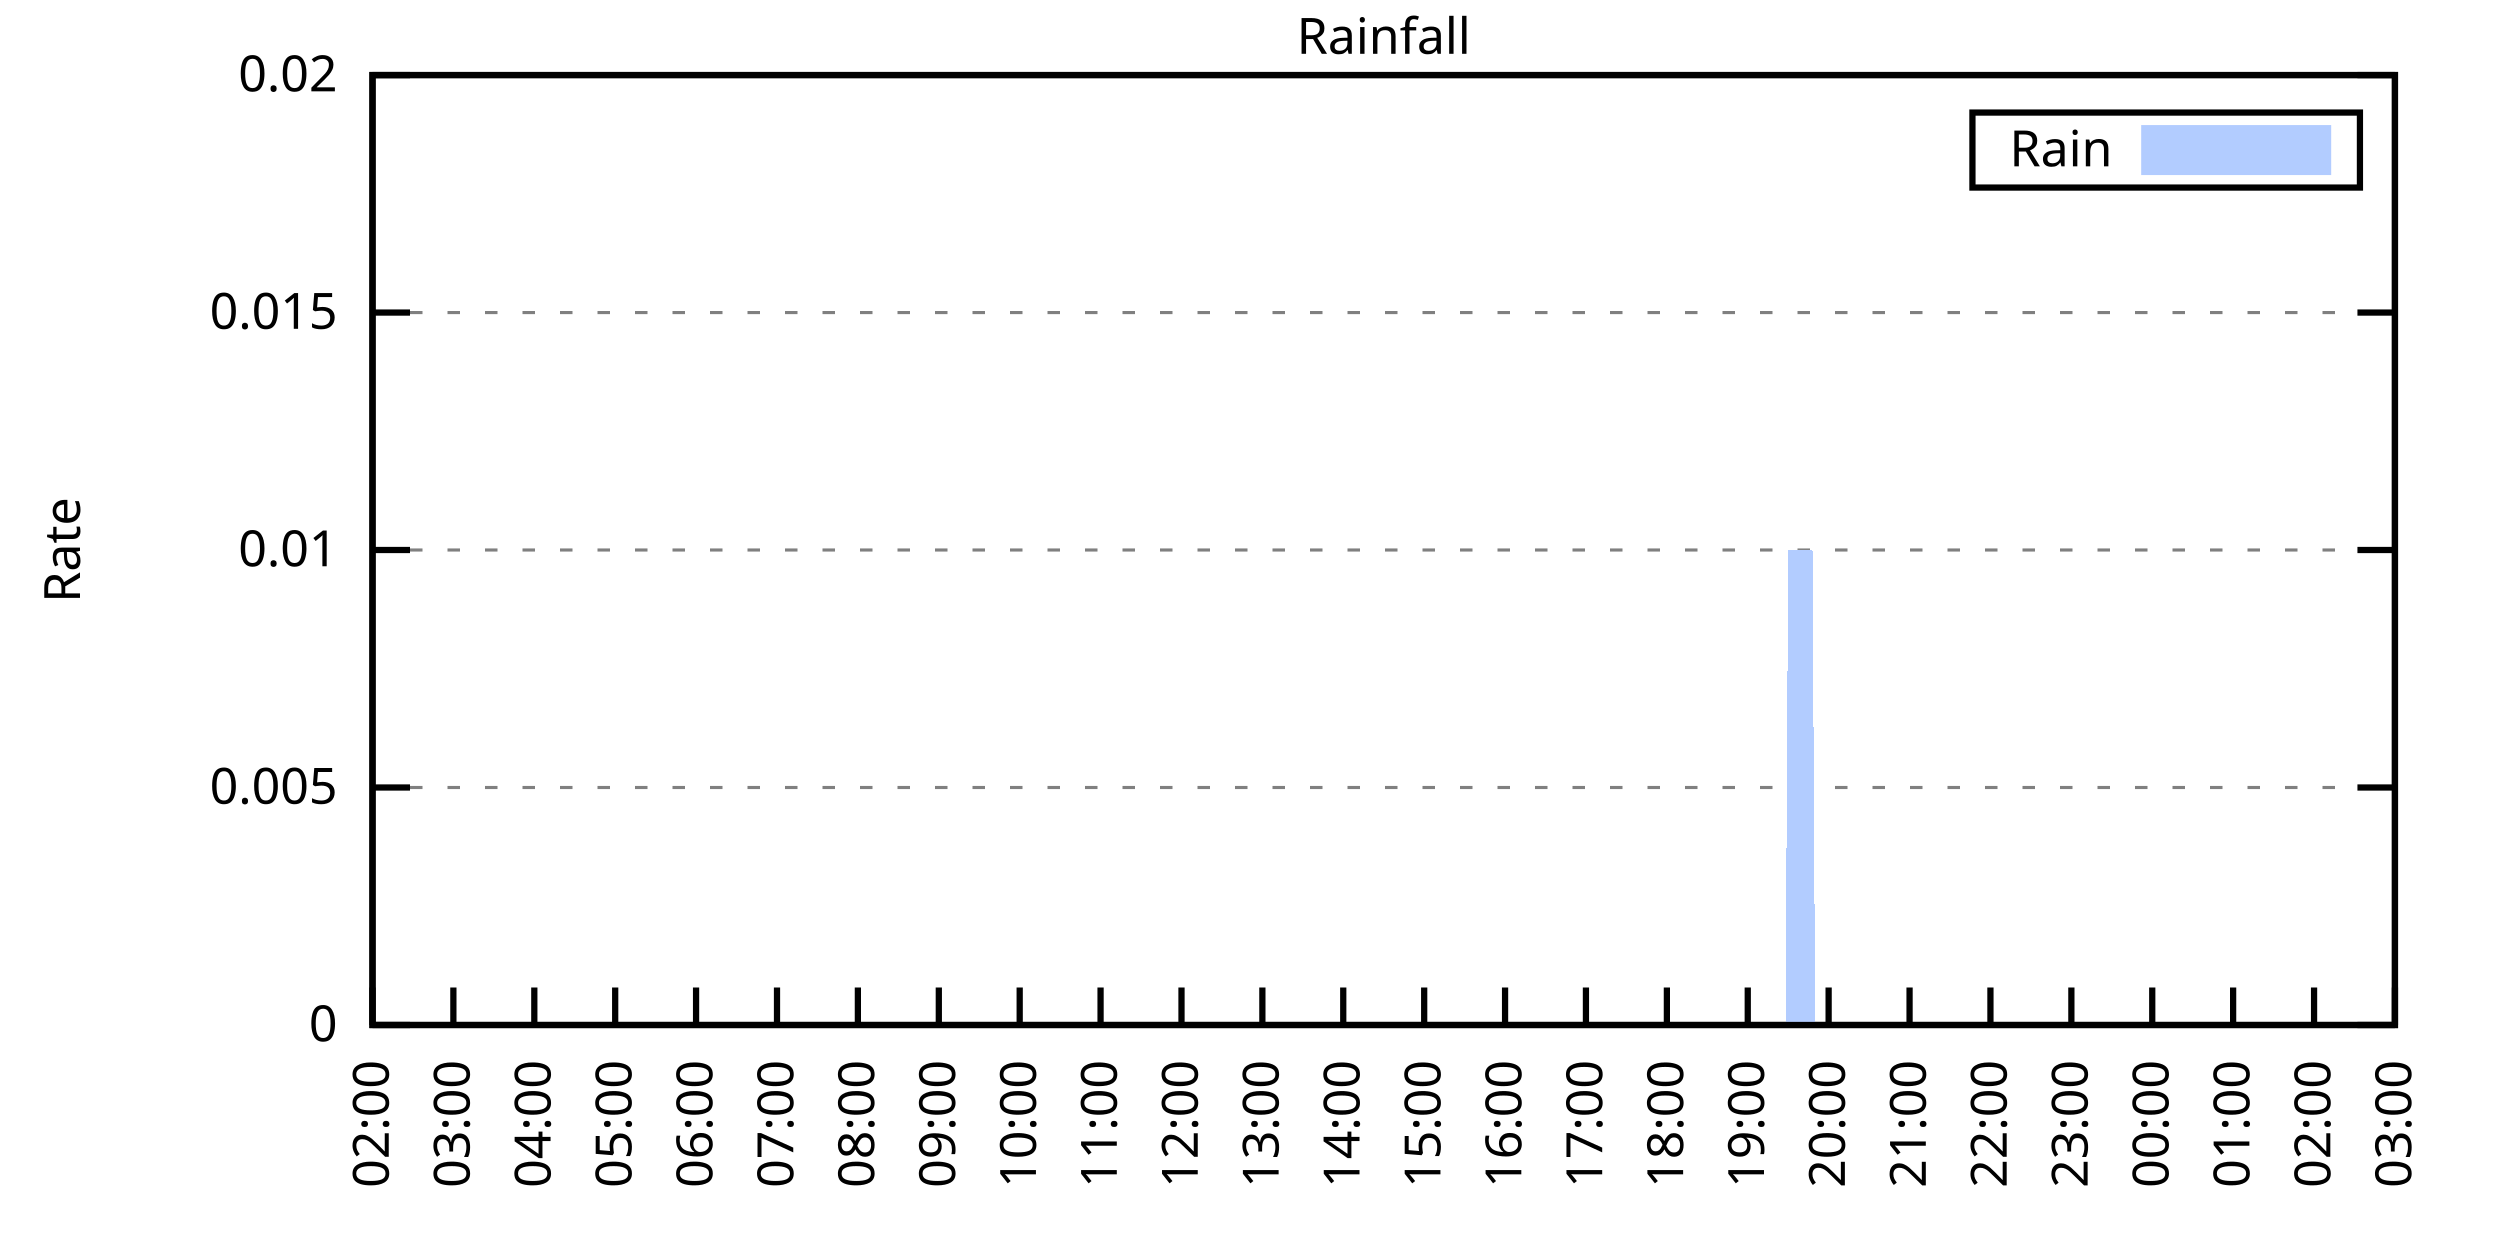
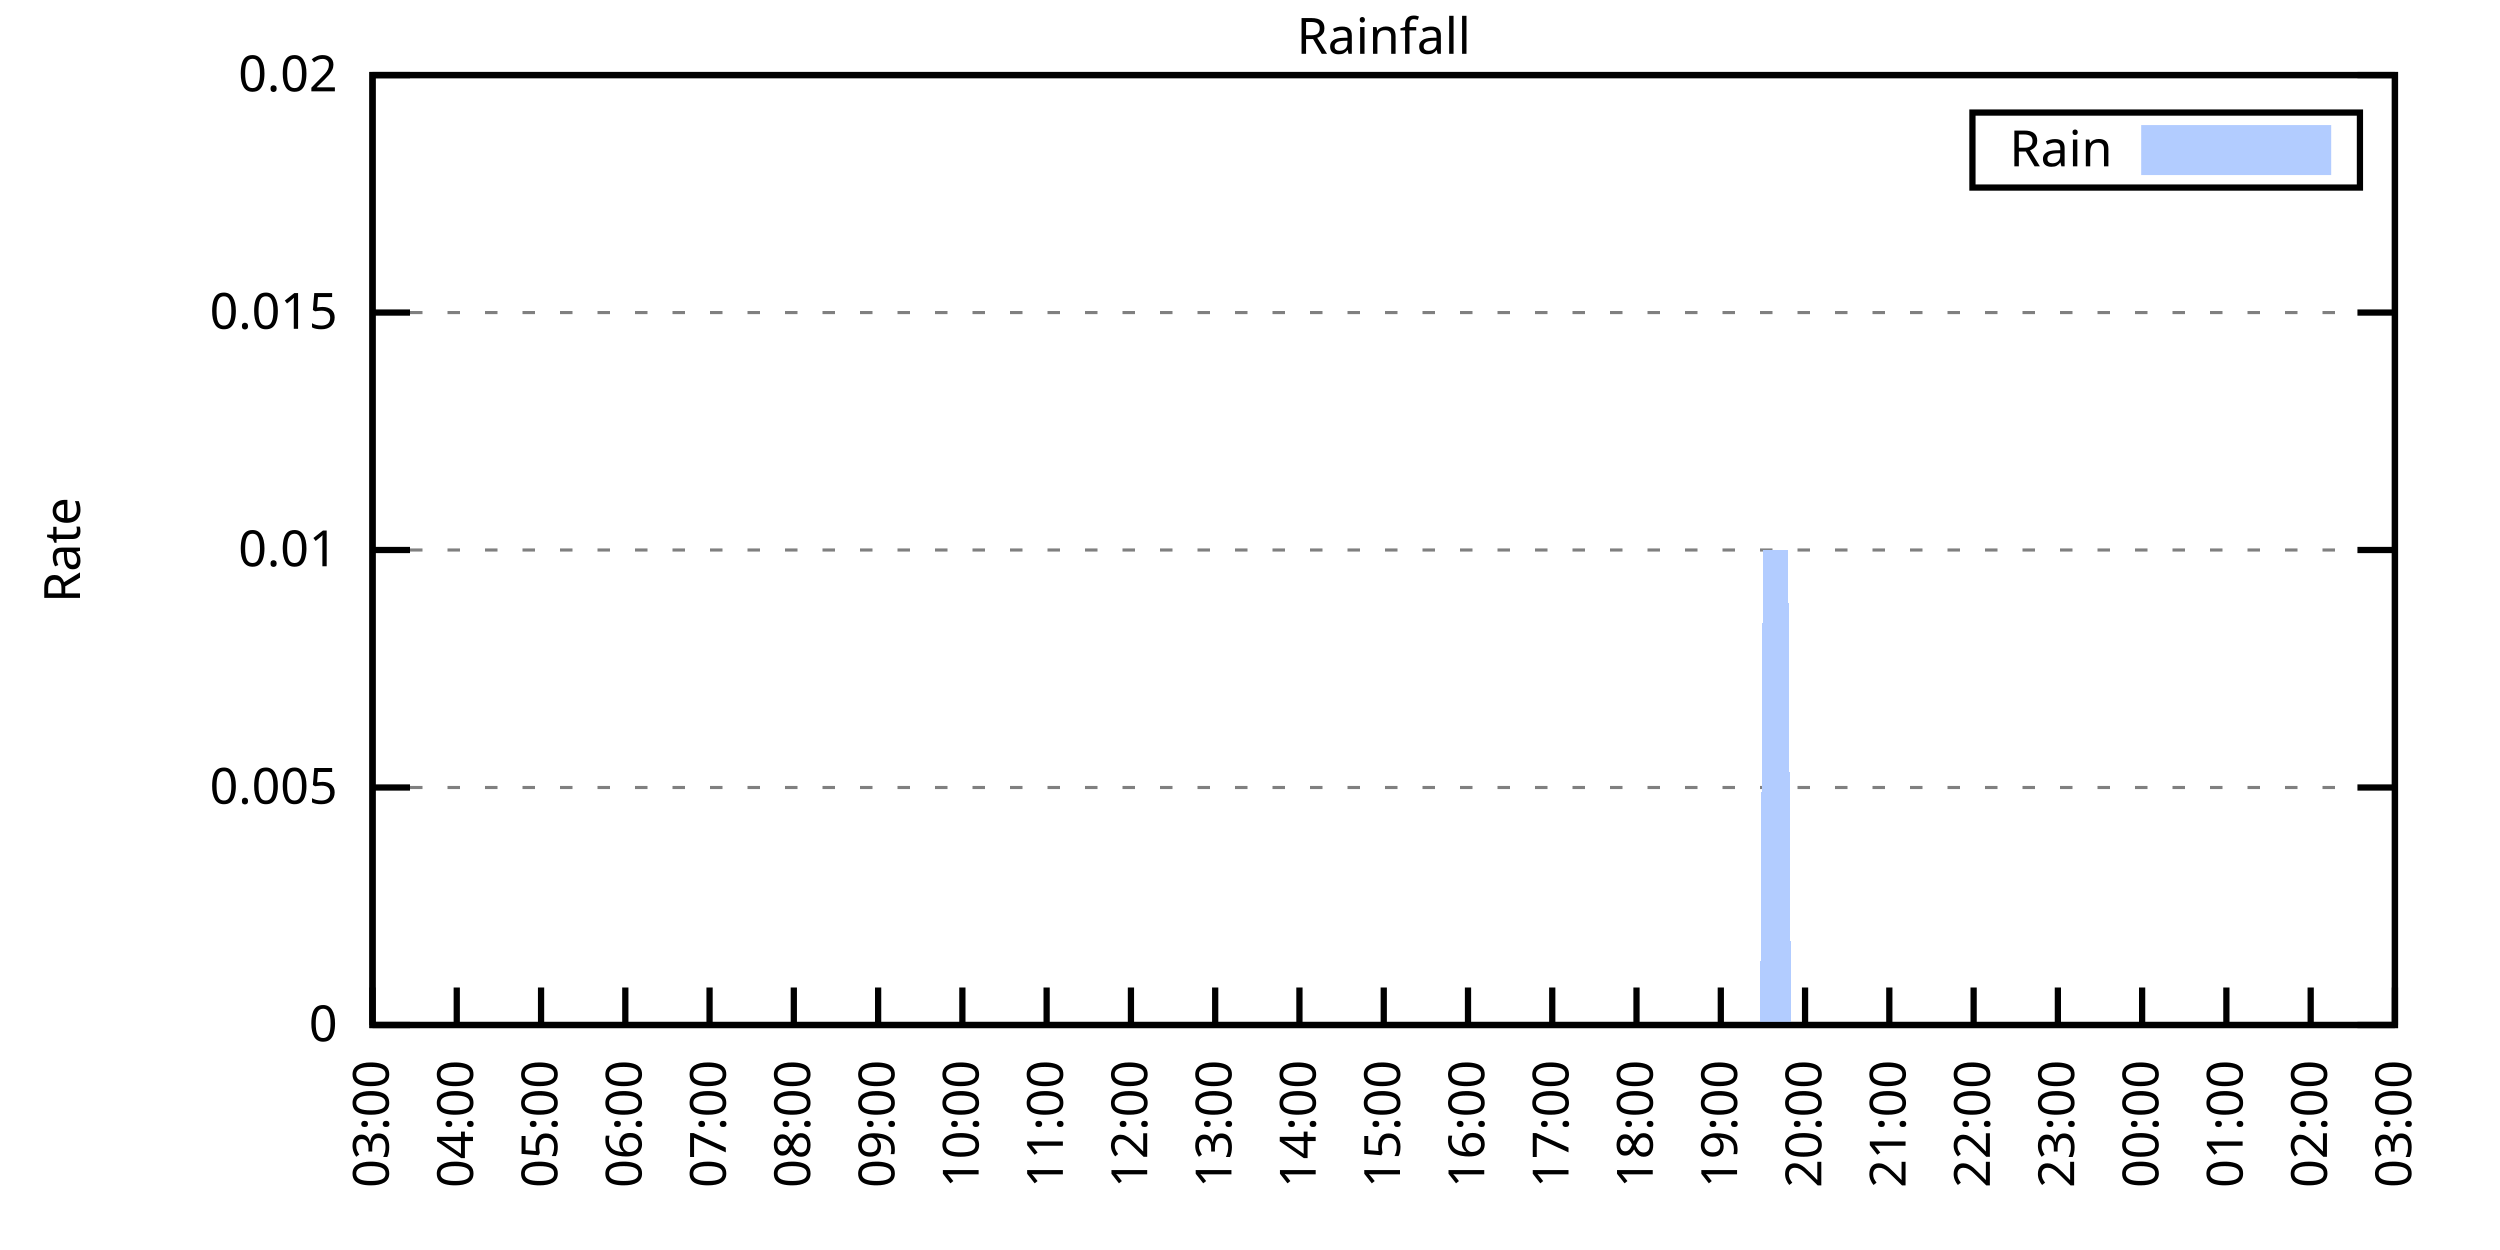
<svg xmlns="http://www.w3.org/2000/svg" xmlns:xlink="http://www.w3.org/1999/xlink" width="400" height="200" viewBox="0 0 400 200">
  <g id="gnuplot_canvas">
    <rect x="0" y="0" width="400" height="200" fill="none" />
    <defs>
      <circle id="gpDot" r="0.5" stroke-width="0.5" stroke="currentColor" />
      <path id="gpPt0" stroke-width="0.333" stroke="currentColor" d="M-1,0 h2 M0,-1 v2" />
      <path id="gpPt1" stroke-width="0.333" stroke="currentColor" d="M-1,-1 L1,1 M1,-1 L-1,1" />
      <path id="gpPt2" stroke-width="0.333" stroke="currentColor" d="M-1,0 L1,0 M0,-1 L0,1 M-1,-1 L1,1 M-1,1 L1,-1" />
      <rect id="gpPt3" stroke-width="0.333" stroke="currentColor" x="-1" y="-1" width="2" height="2" />
      <rect id="gpPt4" stroke-width="0.333" stroke="currentColor" fill="currentColor" x="-1" y="-1" width="2" height="2" />
      <circle id="gpPt5" stroke-width="0.333" stroke="currentColor" cx="0" cy="0" r="1" />
      <use xlink:href="#gpPt5" id="gpPt6" fill="currentColor" stroke="none" />
      <path id="gpPt7" stroke-width="0.333" stroke="currentColor" d="M0,-1.33 L-1.33,0.67 L1.33,0.67 z" />
      <use xlink:href="#gpPt7" id="gpPt8" fill="currentColor" stroke="none" />
      <use xlink:href="#gpPt7" id="gpPt9" stroke="currentColor" transform="rotate(180)" />
      <use xlink:href="#gpPt9" id="gpPt10" fill="currentColor" stroke="none" />
      <use xlink:href="#gpPt3" id="gpPt11" stroke="currentColor" transform="rotate(45)" />
      <use xlink:href="#gpPt11" id="gpPt12" fill="currentColor" stroke="none" />
      <path id="gpPt13" stroke-width="0.333" stroke="currentColor" d="M0,1.330 L1.265,0.411 L0.782,-1.067 L-0.782,-1.076 L-1.265,0.411 z" />
      <use xlink:href="#gpPt13" id="gpPt14" fill="currentColor" stroke="none" />
      <filter id="textbox" filterUnits="objectBoundingBox" x="0" y="0" height="1" width="1">
        <feFlood flood-color="white" flood-opacity="1" result="bgnd" />
        <feComposite in="SourceGraphic" in2="bgnd" operator="atop" />
      </filter>
      <filter id="greybox" filterUnits="objectBoundingBox" x="0" y="0" height="1" width="1">
        <feFlood flood-color="lightgrey" flood-opacity="1" result="grey" />
        <feComposite in="SourceGraphic" in2="grey" operator="atop" />
      </filter>
    </defs>
    <g fill="none" color="white" stroke="currentColor" stroke-width="1.00" stroke-linecap="butt" stroke-linejoin="miter">
</g>
    <g fill="none" color="black" stroke="currentColor" stroke-width="1.00" stroke-linecap="butt" stroke-linejoin="miter">
      <g stroke="none" shape-rendering="crispEdges">
        <polygon fill="rgb(255, 255, 255)" points="59.60,164.00 383.18,164.00 383.18,12.02 59.60,12.02 " />
      </g>
    </g>
    <g fill="none" color="black" stroke="currentColor" stroke-width="1.00" stroke-linecap="butt" stroke-linejoin="miter">
</g>
    <g fill="none" color="black" stroke="black" stroke-width="0.50" stroke-linecap="butt" stroke-linejoin="miter">
</g>
    <g fill="none" color="gray" stroke="currentColor" stroke-width="0.50" stroke-linecap="butt" stroke-linejoin="miter">
      <path stroke="gray" stroke-dasharray="2,4" class="gridline" d="M59.60,164.00 L383.19,164.00  " />
    </g>
    <g fill="none" color="gray" stroke="gray" stroke-width="1.00" stroke-linecap="butt" stroke-linejoin="miter">
</g>
    <g fill="none" color="black" stroke="currentColor" stroke-width="1.00" stroke-linecap="butt" stroke-linejoin="miter">
      <path stroke="black" d="M59.60,164.00 L65.60,164.00 M383.19,164.00 L377.19,164.00  " />
      <g transform="translate(54.00,166.60)" stroke="none" fill="black" font-family="Sans" font-size="8.00" text-anchor="end">
        <text>
          <tspan font-family="Sans"> 0</tspan>
        </text>
      </g>
    </g>
    <g fill="none" color="black" stroke="currentColor" stroke-width="1.00" stroke-linecap="butt" stroke-linejoin="miter">
</g>
    <g fill="none" color="black" stroke="black" stroke-width="0.50" stroke-linecap="butt" stroke-linejoin="miter">
</g>
    <g fill="none" color="gray" stroke="currentColor" stroke-width="0.50" stroke-linecap="butt" stroke-linejoin="miter">
      <path stroke="gray" stroke-dasharray="2,4" class="gridline" d="M59.60,126.00 L383.19,126.00  " />
    </g>
    <g fill="none" color="gray" stroke="gray" stroke-width="1.00" stroke-linecap="butt" stroke-linejoin="miter">
</g>
    <g fill="none" color="black" stroke="currentColor" stroke-width="1.00" stroke-linecap="butt" stroke-linejoin="miter">
      <path stroke="black" d="M59.60,126.00 L65.60,126.00 M383.19,126.00 L377.19,126.00  " />
      <g transform="translate(54.00,128.60)" stroke="none" fill="black" font-family="Sans" font-size="8.00" text-anchor="end">
        <text>
          <tspan font-family="Sans"> 0.005</tspan>
        </text>
      </g>
    </g>
    <g fill="none" color="black" stroke="currentColor" stroke-width="1.00" stroke-linecap="butt" stroke-linejoin="miter">
</g>
    <g fill="none" color="black" stroke="black" stroke-width="0.50" stroke-linecap="butt" stroke-linejoin="miter">
</g>
    <g fill="none" color="gray" stroke="currentColor" stroke-width="0.50" stroke-linecap="butt" stroke-linejoin="miter">
      <path stroke="gray" stroke-dasharray="2,4" class="gridline" d="M59.60,88.00 L383.19,88.00  " />
    </g>
    <g fill="none" color="gray" stroke="gray" stroke-width="1.00" stroke-linecap="butt" stroke-linejoin="miter">
</g>
    <g fill="none" color="black" stroke="currentColor" stroke-width="1.00" stroke-linecap="butt" stroke-linejoin="miter">
      <path stroke="black" d="M59.60,88.00 L65.60,88.00 M383.19,88.00 L377.19,88.00  " />
      <g transform="translate(54.00,90.60)" stroke="none" fill="black" font-family="Sans" font-size="8.00" text-anchor="end">
        <text>
          <tspan font-family="Sans"> 0.01</tspan>
        </text>
      </g>
    </g>
    <g fill="none" color="black" stroke="currentColor" stroke-width="1.00" stroke-linecap="butt" stroke-linejoin="miter">
</g>
    <g fill="none" color="black" stroke="black" stroke-width="0.50" stroke-linecap="butt" stroke-linejoin="miter">
</g>
    <g fill="none" color="gray" stroke="currentColor" stroke-width="0.50" stroke-linecap="butt" stroke-linejoin="miter">
      <path stroke="gray" stroke-dasharray="2,4" class="gridline" d="M59.60,50.01 L383.19,50.01  " />
    </g>
    <g fill="none" color="gray" stroke="gray" stroke-width="1.00" stroke-linecap="butt" stroke-linejoin="miter">
</g>
    <g fill="none" color="black" stroke="currentColor" stroke-width="1.00" stroke-linecap="butt" stroke-linejoin="miter">
      <path stroke="black" d="M59.60,50.01 L65.60,50.01 M383.19,50.01 L377.19,50.01  " />
      <g transform="translate(54.00,52.61)" stroke="none" fill="black" font-family="Sans" font-size="8.00" text-anchor="end">
        <text>
          <tspan font-family="Sans"> 0.015</tspan>
        </text>
      </g>
    </g>
    <g fill="none" color="black" stroke="currentColor" stroke-width="1.00" stroke-linecap="butt" stroke-linejoin="miter">
</g>
    <g fill="none" color="black" stroke="black" stroke-width="0.50" stroke-linecap="butt" stroke-linejoin="miter">
</g>
    <g fill="none" color="gray" stroke="currentColor" stroke-width="0.50" stroke-linecap="butt" stroke-linejoin="miter">
      <path stroke="gray" stroke-dasharray="2,4" class="gridline" d="M59.60,12.01 L383.19,12.01  " />
    </g>
    <g fill="none" color="gray" stroke="gray" stroke-width="1.00" stroke-linecap="butt" stroke-linejoin="miter">
</g>
    <g fill="none" color="black" stroke="currentColor" stroke-width="1.00" stroke-linecap="butt" stroke-linejoin="miter">
      <path stroke="black" d="M59.60,12.01 L65.60,12.01 M383.19,12.01 L377.19,12.01  " />
      <g transform="translate(54.00,14.61)" stroke="none" fill="black" font-family="Sans" font-size="8.00" text-anchor="end">
        <text>
          <tspan font-family="Sans"> 0.02</tspan>
        </text>
      </g>
    </g>
    <g fill="none" color="black" stroke="currentColor" stroke-width="1.00" stroke-linecap="butt" stroke-linejoin="miter">
      <path stroke="black" d="M59.60,164.00 L59.60,158.00  " />
      <g transform="translate(62.20,169.60) rotate(270.00)" stroke="none" fill="black" font-family="Sans" font-size="8.00" text-anchor="end">
        <text>
-           <tspan font-family="Sans">02:00</tspan>
-         </text>
-       </g>
-     </g>
-     <g fill="none" color="black" stroke="currentColor" stroke-width="1.00" stroke-linecap="butt" stroke-linejoin="miter">
-       <path stroke="black" d="M72.54,164.00 L72.54,158.00  " />
-       <g transform="translate(75.14,169.60) rotate(270.00)" stroke="none" fill="black" font-family="Sans" font-size="8.00" text-anchor="end">
-         <text>
          <tspan font-family="Sans">03:00</tspan>
        </text>
      </g>
    </g>
    <g fill="none" color="black" stroke="currentColor" stroke-width="1.00" stroke-linecap="butt" stroke-linejoin="miter">
-       <path stroke="black" d="M85.49,164.00 L85.49,158.00  " />
-       <g transform="translate(88.09,169.60) rotate(270.00)" stroke="none" fill="black" font-family="Sans" font-size="8.00" text-anchor="end">
+       <path stroke="black" d="M73.08,164.00 L73.08,158.00  " />
+       <g transform="translate(75.68,169.60) rotate(270.00)" stroke="none" fill="black" font-family="Sans" font-size="8.00" text-anchor="end">
        <text>
          <tspan font-family="Sans">04:00</tspan>
        </text>
      </g>
    </g>
    <g fill="none" color="black" stroke="currentColor" stroke-width="1.00" stroke-linecap="butt" stroke-linejoin="miter">
-       <path stroke="black" d="M98.43,164.00 L98.43,158.00  " />
-       <g transform="translate(101.03,169.60) rotate(270.00)" stroke="none" fill="black" font-family="Sans" font-size="8.00" text-anchor="end">
+       <path stroke="black" d="M86.57,164.00 L86.57,158.00  " />
+       <g transform="translate(89.17,169.60) rotate(270.00)" stroke="none" fill="black" font-family="Sans" font-size="8.00" text-anchor="end">
        <text>
          <tspan font-family="Sans">05:00</tspan>
        </text>
      </g>
    </g>
    <g fill="none" color="black" stroke="currentColor" stroke-width="1.00" stroke-linecap="butt" stroke-linejoin="miter">
-       <path stroke="black" d="M111.37,164.00 L111.37,158.00  " />
-       <g transform="translate(113.97,169.60) rotate(270.00)" stroke="none" fill="black" font-family="Sans" font-size="8.00" text-anchor="end">
+       <path stroke="black" d="M100.05,164.00 L100.05,158.00  " />
+       <g transform="translate(102.65,169.60) rotate(270.00)" stroke="none" fill="black" font-family="Sans" font-size="8.00" text-anchor="end">
        <text>
          <tspan font-family="Sans">06:00</tspan>
        </text>
      </g>
    </g>
    <g fill="none" color="black" stroke="currentColor" stroke-width="1.00" stroke-linecap="butt" stroke-linejoin="miter">
-       <path stroke="black" d="M124.32,164.00 L124.32,158.00  " />
-       <g transform="translate(126.92,169.60) rotate(270.00)" stroke="none" fill="black" font-family="Sans" font-size="8.00" text-anchor="end">
+       <path stroke="black" d="M113.53,164.00 L113.53,158.00  " />
+       <g transform="translate(116.13,169.60) rotate(270.00)" stroke="none" fill="black" font-family="Sans" font-size="8.00" text-anchor="end">
        <text>
          <tspan font-family="Sans">07:00</tspan>
        </text>
      </g>
    </g>
    <g fill="none" color="black" stroke="currentColor" stroke-width="1.00" stroke-linecap="butt" stroke-linejoin="miter">
-       <path stroke="black" d="M137.26,164.00 L137.26,158.00  " />
-       <g transform="translate(139.86,169.60) rotate(270.00)" stroke="none" fill="black" font-family="Sans" font-size="8.00" text-anchor="end">
+       <path stroke="black" d="M127.01,164.00 L127.01,158.00  " />
+       <g transform="translate(129.61,169.60) rotate(270.00)" stroke="none" fill="black" font-family="Sans" font-size="8.00" text-anchor="end">
        <text>
          <tspan font-family="Sans">08:00</tspan>
        </text>
      </g>
    </g>
    <g fill="none" color="black" stroke="currentColor" stroke-width="1.00" stroke-linecap="butt" stroke-linejoin="miter">
-       <path stroke="black" d="M150.21,164.00 L150.21,158.00  " />
-       <g transform="translate(152.81,169.60) rotate(270.00)" stroke="none" fill="black" font-family="Sans" font-size="8.00" text-anchor="end">
+       <path stroke="black" d="M140.50,164.00 L140.50,158.00  " />
+       <g transform="translate(143.10,169.60) rotate(270.00)" stroke="none" fill="black" font-family="Sans" font-size="8.00" text-anchor="end">
        <text>
          <tspan font-family="Sans">09:00</tspan>
        </text>
      </g>
    </g>
    <g fill="none" color="black" stroke="currentColor" stroke-width="1.00" stroke-linecap="butt" stroke-linejoin="miter">
-       <path stroke="black" d="M163.15,164.00 L163.15,158.00  " />
-       <g transform="translate(165.75,169.60) rotate(270.00)" stroke="none" fill="black" font-family="Sans" font-size="8.00" text-anchor="end">
+       <path stroke="black" d="M153.98,164.00 L153.98,158.00  " />
+       <g transform="translate(156.58,169.60) rotate(270.00)" stroke="none" fill="black" font-family="Sans" font-size="8.00" text-anchor="end">
        <text>
          <tspan font-family="Sans">10:00</tspan>
        </text>
      </g>
    </g>
    <g fill="none" color="black" stroke="currentColor" stroke-width="1.00" stroke-linecap="butt" stroke-linejoin="miter">
-       <path stroke="black" d="M176.09,164.00 L176.09,158.00  " />
-       <g transform="translate(178.69,169.60) rotate(270.00)" stroke="none" fill="black" font-family="Sans" font-size="8.00" text-anchor="end">
+       <path stroke="black" d="M167.46,164.00 L167.46,158.00  " />
+       <g transform="translate(170.06,169.60) rotate(270.00)" stroke="none" fill="black" font-family="Sans" font-size="8.00" text-anchor="end">
        <text>
          <tspan font-family="Sans">11:00</tspan>
        </text>
      </g>
    </g>
    <g fill="none" color="black" stroke="currentColor" stroke-width="1.00" stroke-linecap="butt" stroke-linejoin="miter">
-       <path stroke="black" d="M189.04,164.00 L189.04,158.00  " />
-       <g transform="translate(191.64,169.60) rotate(270.00)" stroke="none" fill="black" font-family="Sans" font-size="8.00" text-anchor="end">
+       <path stroke="black" d="M180.95,164.00 L180.95,158.00  " />
+       <g transform="translate(183.55,169.60) rotate(270.00)" stroke="none" fill="black" font-family="Sans" font-size="8.00" text-anchor="end">
        <text>
          <tspan font-family="Sans">12:00</tspan>
        </text>
      </g>
    </g>
    <g fill="none" color="black" stroke="currentColor" stroke-width="1.00" stroke-linecap="butt" stroke-linejoin="miter">
-       <path stroke="black" d="M201.98,164.00 L201.98,158.00  " />
-       <g transform="translate(204.58,169.60) rotate(270.00)" stroke="none" fill="black" font-family="Sans" font-size="8.00" text-anchor="end">
+       <path stroke="black" d="M194.43,164.00 L194.43,158.00  " />
+       <g transform="translate(197.03,169.60) rotate(270.00)" stroke="none" fill="black" font-family="Sans" font-size="8.00" text-anchor="end">
        <text>
          <tspan font-family="Sans">13:00</tspan>
        </text>
      </g>
    </g>
    <g fill="none" color="black" stroke="currentColor" stroke-width="1.00" stroke-linecap="butt" stroke-linejoin="miter">
-       <path stroke="black" d="M214.92,164.00 L214.92,158.00  " />
-       <g transform="translate(217.52,169.60) rotate(270.00)" stroke="none" fill="black" font-family="Sans" font-size="8.00" text-anchor="end">
+       <path stroke="black" d="M207.91,164.00 L207.91,158.00  " />
+       <g transform="translate(210.51,169.60) rotate(270.00)" stroke="none" fill="black" font-family="Sans" font-size="8.00" text-anchor="end">
        <text>
          <tspan font-family="Sans">14:00</tspan>
        </text>
      </g>
    </g>
    <g fill="none" color="black" stroke="currentColor" stroke-width="1.00" stroke-linecap="butt" stroke-linejoin="miter">
-       <path stroke="black" d="M227.87,164.00 L227.87,158.00  " />
-       <g transform="translate(230.47,169.60) rotate(270.00)" stroke="none" fill="black" font-family="Sans" font-size="8.00" text-anchor="end">
+       <path stroke="black" d="M221.40,164.00 L221.40,158.00  " />
+       <g transform="translate(224.00,169.60) rotate(270.00)" stroke="none" fill="black" font-family="Sans" font-size="8.00" text-anchor="end">
        <text>
          <tspan font-family="Sans">15:00</tspan>
        </text>
      </g>
    </g>
    <g fill="none" color="black" stroke="currentColor" stroke-width="1.00" stroke-linecap="butt" stroke-linejoin="miter">
-       <path stroke="black" d="M240.81,164.00 L240.81,158.00  " />
-       <g transform="translate(243.41,169.60) rotate(270.00)" stroke="none" fill="black" font-family="Sans" font-size="8.00" text-anchor="end">
+       <path stroke="black" d="M234.88,164.00 L234.88,158.00  " />
+       <g transform="translate(237.48,169.60) rotate(270.00)" stroke="none" fill="black" font-family="Sans" font-size="8.00" text-anchor="end">
        <text>
          <tspan font-family="Sans">16:00</tspan>
        </text>
      </g>
    </g>
    <g fill="none" color="black" stroke="currentColor" stroke-width="1.00" stroke-linecap="butt" stroke-linejoin="miter">
-       <path stroke="black" d="M253.75,164.00 L253.75,158.00  " />
-       <g transform="translate(256.35,169.60) rotate(270.00)" stroke="none" fill="black" font-family="Sans" font-size="8.00" text-anchor="end">
+       <path stroke="black" d="M248.36,164.00 L248.36,158.00  " />
+       <g transform="translate(250.96,169.60) rotate(270.00)" stroke="none" fill="black" font-family="Sans" font-size="8.00" text-anchor="end">
        <text>
          <tspan font-family="Sans">17:00</tspan>
        </text>
      </g>
    </g>
    <g fill="none" color="black" stroke="currentColor" stroke-width="1.00" stroke-linecap="butt" stroke-linejoin="miter">
-       <path stroke="black" d="M266.70,164.00 L266.70,158.00  " />
-       <g transform="translate(269.30,169.60) rotate(270.00)" stroke="none" fill="black" font-family="Sans" font-size="8.00" text-anchor="end">
+       <path stroke="black" d="M261.84,164.00 L261.84,158.00  " />
+       <g transform="translate(264.44,169.60) rotate(270.00)" stroke="none" fill="black" font-family="Sans" font-size="8.00" text-anchor="end">
        <text>
          <tspan font-family="Sans">18:00</tspan>
        </text>
      </g>
    </g>
    <g fill="none" color="black" stroke="currentColor" stroke-width="1.00" stroke-linecap="butt" stroke-linejoin="miter">
-       <path stroke="black" d="M279.64,164.00 L279.64,158.00  " />
-       <g transform="translate(282.24,169.60) rotate(270.00)" stroke="none" fill="black" font-family="Sans" font-size="8.00" text-anchor="end">
+       <path stroke="black" d="M275.33,164.00 L275.33,158.00  " />
+       <g transform="translate(277.93,169.60) rotate(270.00)" stroke="none" fill="black" font-family="Sans" font-size="8.00" text-anchor="end">
        <text>
          <tspan font-family="Sans">19:00</tspan>
        </text>
      </g>
    </g>
    <g fill="none" color="black" stroke="currentColor" stroke-width="1.00" stroke-linecap="butt" stroke-linejoin="miter">
-       <path stroke="black" d="M292.58,164.00 L292.58,158.00  " />
-       <g transform="translate(295.18,169.60) rotate(270.00)" stroke="none" fill="black" font-family="Sans" font-size="8.00" text-anchor="end">
+       <path stroke="black" d="M288.81,164.00 L288.81,158.00  " />
+       <g transform="translate(291.41,169.60) rotate(270.00)" stroke="none" fill="black" font-family="Sans" font-size="8.00" text-anchor="end">
        <text>
          <tspan font-family="Sans">20:00</tspan>
        </text>
      </g>
    </g>
    <g fill="none" color="black" stroke="currentColor" stroke-width="1.00" stroke-linecap="butt" stroke-linejoin="miter">
-       <path stroke="black" d="M305.53,164.00 L305.53,158.00  " />
-       <g transform="translate(308.13,169.60) rotate(270.00)" stroke="none" fill="black" font-family="Sans" font-size="8.00" text-anchor="end">
+       <path stroke="black" d="M302.29,164.00 L302.29,158.00  " />
+       <g transform="translate(304.89,169.60) rotate(270.00)" stroke="none" fill="black" font-family="Sans" font-size="8.00" text-anchor="end">
        <text>
          <tspan font-family="Sans">21:00</tspan>
        </text>
      </g>
    </g>
    <g fill="none" color="black" stroke="currentColor" stroke-width="1.00" stroke-linecap="butt" stroke-linejoin="miter">
-       <path stroke="black" d="M318.47,164.00 L318.47,158.00  " />
-       <g transform="translate(321.07,169.60) rotate(270.00)" stroke="none" fill="black" font-family="Sans" font-size="8.00" text-anchor="end">
+       <path stroke="black" d="M315.78,164.00 L315.78,158.00  " />
+       <g transform="translate(318.38,169.60) rotate(270.00)" stroke="none" fill="black" font-family="Sans" font-size="8.00" text-anchor="end">
        <text>
          <tspan font-family="Sans">22:00</tspan>
        </text>
      </g>
    </g>
    <g fill="none" color="black" stroke="currentColor" stroke-width="1.00" stroke-linecap="butt" stroke-linejoin="miter">
-       <path stroke="black" d="M331.42,164.00 L331.42,158.00  " />
-       <g transform="translate(334.02,169.60) rotate(270.00)" stroke="none" fill="black" font-family="Sans" font-size="8.00" text-anchor="end">
+       <path stroke="black" d="M329.26,164.00 L329.26,158.00  " />
+       <g transform="translate(331.86,169.60) rotate(270.00)" stroke="none" fill="black" font-family="Sans" font-size="8.00" text-anchor="end">
        <text>
          <tspan font-family="Sans">23:00</tspan>
        </text>
      </g>
    </g>
    <g fill="none" color="black" stroke="currentColor" stroke-width="1.00" stroke-linecap="butt" stroke-linejoin="miter">
-       <path stroke="black" d="M344.36,164.00 L344.36,158.00  " />
-       <g transform="translate(346.96,169.60) rotate(270.00)" stroke="none" fill="black" font-family="Sans" font-size="8.00" text-anchor="end">
+       <path stroke="black" d="M342.74,164.00 L342.74,158.00  " />
+       <g transform="translate(345.34,169.60) rotate(270.00)" stroke="none" fill="black" font-family="Sans" font-size="8.00" text-anchor="end">
        <text>
          <tspan font-family="Sans">00:00</tspan>
        </text>
      </g>
    </g>
    <g fill="none" color="black" stroke="currentColor" stroke-width="1.00" stroke-linecap="butt" stroke-linejoin="miter">
-       <path stroke="black" d="M357.30,164.00 L357.30,158.00  " />
-       <g transform="translate(359.90,169.60) rotate(270.00)" stroke="none" fill="black" font-family="Sans" font-size="8.00" text-anchor="end">
+       <path stroke="black" d="M356.22,164.00 L356.22,158.00  " />
+       <g transform="translate(358.82,169.60) rotate(270.00)" stroke="none" fill="black" font-family="Sans" font-size="8.00" text-anchor="end">
        <text>
          <tspan font-family="Sans">01:00</tspan>
        </text>
      </g>
    </g>
    <g fill="none" color="black" stroke="currentColor" stroke-width="1.00" stroke-linecap="butt" stroke-linejoin="miter">
-       <path stroke="black" d="M370.25,164.00 L370.25,158.00  " />
-       <g transform="translate(372.85,169.60) rotate(270.00)" stroke="none" fill="black" font-family="Sans" font-size="8.00" text-anchor="end">
+       <path stroke="black" d="M369.71,164.00 L369.71,158.00  " />
+       <g transform="translate(372.31,169.60) rotate(270.00)" stroke="none" fill="black" font-family="Sans" font-size="8.00" text-anchor="end">
        <text>
          <tspan font-family="Sans">02:00</tspan>
        </text>
      </g>
    </g>
    <g fill="none" color="black" stroke="currentColor" stroke-width="1.00" stroke-linecap="butt" stroke-linejoin="miter">
      <path stroke="black" d="M383.19,164.00 L383.19,158.00  " />
      <g transform="translate(385.79,169.60) rotate(270.00)" stroke="none" fill="black" font-family="Sans" font-size="8.00" text-anchor="end">
        <text>
          <tspan font-family="Sans">03:00</tspan>
        </text>
      </g>
    </g>
    <g fill="none" color="black" stroke="currentColor" stroke-width="1.00" stroke-linecap="butt" stroke-linejoin="miter">
</g>
    <g fill="none" color="black" stroke="currentColor" stroke-width="1.00" stroke-linecap="butt" stroke-linejoin="miter">
      <path stroke="black" d="M59.60,12.01 L59.60,164.00 L383.19,164.00 L383.19,12.01 L59.60,12.01 Z  " />
    </g>
    <g fill="none" color="black" stroke="currentColor" stroke-width="1.00" stroke-linecap="butt" stroke-linejoin="miter">
</g>
    <g fill="none" color="black" stroke="currentColor" stroke-width="1.00" stroke-linecap="butt" stroke-linejoin="miter">
      <path stroke="black" d="M315.59,30.01 L315.59,18.01 L377.59,18.01 L377.59,30.01 L315.59,30.01 Z  " />
    </g>
    <g id="Rainfall_plot_1">
      <g fill="none" color="white" stroke="black" stroke-width="2.00" stroke-linecap="butt" stroke-linejoin="miter">
</g>
      <g fill="none" color="black" stroke="currentColor" stroke-width="2.00" stroke-linecap="butt" stroke-linejoin="miter">
        <g transform="translate(337.99,26.61)" stroke="none" fill="black" font-family="Sans" font-size="8.00" text-anchor="end">
          <text>
            <tspan font-family="Sans">Rain</tspan>
          </text>
        </g>
      </g>
      <g fill="none" color="black" stroke="currentColor" stroke-width="2.00" stroke-linecap="butt" stroke-linejoin="miter">
        <g stroke="none" shape-rendering="crispEdges">
          <polygon fill="rgb(178, 204, 255)" points="343.59,27.01 371.99,27.01 371.99,21.01 343.59,21.01 " />
        </g>
        <path stroke="rgb(178, 204, 255)" d="M343.59,27.01 L371.99,27.01 L371.99,21.01 L343.59,21.01 L343.59,27.01 Z  " />
      </g>
      <g fill="none" color="black" stroke="currentColor" stroke-width="2.00" stroke-linecap="butt" stroke-linejoin="miter">
        <g stroke="none" shape-rendering="crispEdges">
-           <polygon fill="rgb(178, 204, 255)" points="69.52,164.00 69.95,164.00 70.39,164.00 70.82,164.00 71.25,164.00 71.68,164.00 72.11,164.00 72.54,164.00 72.98,164.00 73.41,164.00 73.84,164.00 74.27,164.00 74.70,164.00 75.13,164.00 75.56,164.00 76.00,164.00 76.43,164.00 76.86,164.00 77.29,164.00 77.72,164.00 78.15,164.00 78.58,164.00 79.02,164.00 79.45,164.00 79.88,164.00 80.31,164.00 80.74,164.00 81.17,164.00 81.60,164.00 82.04,164.00 82.47,164.00 82.90,164.00 83.33,164.00 83.76,164.00 84.19,164.00 84.62,164.00 85.06,164.00 85.49,164.00 85.92,164.00 86.35,164.00 86.78,164.00 87.21,164.00 87.64,164.00 88.08,164.00 88.51,164.00 88.94,164.00 89.37,164.00 89.80,164.00 90.23,164.00 90.66,164.00 91.10,164.00 91.53,164.00 91.96,164.00 92.39,164.00 92.82,164.00 93.25,164.00 93.68,164.00 94.12,164.00 94.55,164.00 94.98,164.00 95.41,164.00 95.84,164.00 96.27,164.00 96.70,164.00 97.14,164.00 97.57,164.00 98.00,164.00 98.43,164.00 98.86,164.00 99.29,164.00 99.73,164.00 100.16,164.00 100.59,164.00 101.02,164.00 101.45,164.00 101.88,164.00 102.31,164.00 102.75,164.00 103.18,164.00 103.61,164.00 104.04,164.00 104.47,164.00 104.90,164.00 105.33,164.00 105.77,164.00 106.20,164.00 106.63,164.00 107.06,164.00 107.49,164.00 107.92,164.00 108.35,164.00 108.79,164.00 109.22,164.00 109.65,164.00 110.08,164.00 110.51,164.00 110.94,164.00 111.37,164.00 111.81,164.00 112.24,164.00 112.67,164.00 113.10,164.00 113.53,164.00 113.96,164.00 114.39,164.00 114.83,164.00 115.26,164.00 115.69,164.00 116.12,164.00 116.55,164.00 116.98,164.00 117.41,164.00 117.85,164.00 118.28,164.00 118.71,164.00 119.14,164.00 119.57,164.00 120.00,164.00 120.43,164.00 120.87,164.00 121.30,164.00 121.73,164.00 122.16,164.00 122.59,164.00 123.02,164.00 123.46,164.00 123.89,164.00 124.32,164.00 124.75,164.00 125.18,164.00 125.61,164.00 126.04,164.00 126.48,164.00 126.91,164.00 127.34,164.00 127.77,164.00 128.20,164.00 128.63,164.00 129.06,164.00 129.50,164.00 129.93,164.00 130.36,164.00 130.79,164.00 131.22,164.00 131.65,164.00 132.08,164.00 132.52,164.00 132.95,164.00 133.38,164.00 133.81,164.00 134.24,164.00 134.67,164.00 135.10,164.00 135.54,164.00 135.97,164.00 136.40,164.00 136.83,164.00 137.26,164.00 137.69,164.00 138.12,164.00 138.56,164.00 138.99,164.00 139.42,164.00 139.85,164.00 140.28,164.00 140.71,164.00 141.14,164.00 141.58,164.00 142.01,164.00 142.44,164.00 142.87,164.00 143.30,164.00 143.73,164.00 144.16,164.00 144.60,164.00 145.03,164.00 145.46,164.00 145.89,164.00 146.32,164.00 146.75,164.00 147.19,164.00 147.62,164.00 148.05,164.00 148.48,164.00 148.91,164.00 149.34,164.00 149.77,164.00 150.21,164.00 150.64,164.00 151.07,164.00 151.50,164.00 151.93,164.00 152.36,164.00 152.79,164.00 153.23,164.00 153.66,164.00 154.09,164.00 154.52,164.00 154.95,164.00 155.38,164.00 155.81,164.00 156.25,164.00 156.68,164.00 157.11,164.00 157.54,164.00 157.97,164.00 158.40,164.00 158.83,164.00 159.27,164.00 159.70,164.00 160.13,164.00 160.56,164.00 160.99,164.00 161.42,164.00 161.85,164.00 162.29,164.00 162.72,164.00 163.15,164.00 163.58,164.00 164.01,164.00 164.44,164.00 164.87,164.00 165.31,164.00 165.74,164.00 166.17,164.00 166.60,164.00 167.03,164.00 167.46,164.00 167.89,164.00 168.33,164.00 168.76,164.00 169.19,164.00 169.62,164.00 170.05,164.00 170.48,164.00 170.91,164.00 171.35,164.00 171.78,164.00 172.21,164.00 172.64,164.00 173.07,164.00 173.50,164.00 173.94,164.00 174.37,164.00 174.80,164.00 175.23,164.00 175.66,164.00 176.09,164.00 176.52,164.00 176.96,164.00 177.39,164.00 177.82,164.00 178.25,164.00 178.68,164.00 179.11,164.00 179.54,164.00 179.98,164.00 180.41,164.00 180.84,164.00 181.27,164.00 181.70,164.00 182.13,164.00 182.56,164.00 183.00,164.00 183.43,164.00 183.86,164.00 184.29,164.00 184.72,164.00 185.15,164.00 185.58,164.00 186.02,164.00 186.45,164.00 186.88,164.00 187.31,164.00 187.74,164.00 188.17,164.00 188.60,164.00 189.04,164.00 189.47,164.00 189.90,164.00 190.33,164.00 190.76,164.00 191.19,164.00 191.62,164.00 192.06,164.00 192.49,164.00 192.92,164.00 193.35,164.00 193.78,164.00 194.21,164.00 194.64,164.00 195.08,164.00 195.51,164.00 195.94,164.00 196.37,164.00 196.80,164.00 197.23,164.00 197.67,164.00 198.10,164.00 198.53,164.00 198.96,164.00 199.39,164.00 199.82,164.00 200.25,164.00 200.69,164.00 201.12,164.00 201.55,164.00 201.98,164.00 202.41,164.00 202.84,164.00 203.27,164.00 203.71,164.00 204.14,164.00 204.57,164.00 205.00,164.00 205.43,164.00 205.86,164.00 206.29,164.00 206.73,164.00 207.16,164.00 207.59,164.00 208.02,164.00 208.45,164.00 208.88,164.00 209.31,164.00 209.75,164.00 210.18,164.00 210.61,164.00 211.04,164.00 211.47,164.00 211.90,164.00 212.33,164.00 212.77,164.00 213.20,164.00 213.63,164.00 214.06,164.00 214.49,164.00 214.92,164.00 215.35,164.00 215.79,164.00 216.22,164.00 216.65,164.00 217.08,164.00 217.51,164.00 217.94,164.00 218.37,164.00 218.81,164.00 219.24,164.00 219.67,164.00 220.10,164.00 220.53,164.00 220.96,164.00 221.40,164.00 221.83,164.00 222.26,164.00 222.69,164.00 223.12,164.00 223.55,164.00 223.98,164.00 224.42,164.00 224.85,164.00 225.28,164.00 225.71,164.00 226.14,164.00 226.57,164.00 227.00,164.00 227.44,164.00 227.87,164.00 228.30,164.00 228.73,164.00 229.16,164.00 229.59,164.00 230.02,164.00 230.46,164.00 230.89,164.00 231.32,164.00 231.75,164.00 232.18,164.00 232.61,164.00 233.04,164.00 233.48,164.00 233.91,164.00 234.34,164.00 234.77,164.00 235.20,164.00 235.63,164.00 236.06,164.00 236.50,164.00 236.93,164.00 237.36,164.00 237.79,164.00 238.22,164.00 238.65,164.00 239.08,164.00 239.52,164.00 239.95,164.00 240.38,164.00 240.81,164.00 241.24,164.00 241.67,164.00 242.10,164.00 242.54,164.00 242.97,164.00 243.40,164.00 243.83,164.00 244.26,164.00 244.69,164.00 245.12,164.00 245.56,164.00 245.99,164.00 246.42,164.00 246.85,164.00 247.28,164.00 247.71,164.00 248.15,164.00 248.58,164.00 249.01,164.00 249.44,164.00 249.87,164.00 250.30,164.00 250.73,164.00 251.17,164.00 251.60,164.00 252.03,164.00 252.46,164.00 252.89,164.00 253.32,164.00 253.75,164.00 254.19,164.00 254.62,164.00 255.05,164.00 255.48,164.00 255.91,164.00 256.34,164.00 256.77,164.00 257.21,164.00 257.64,164.00 258.07,164.00 258.50,164.00 258.93,164.00 259.36,164.00 259.79,164.00 260.23,164.00 260.66,164.00 261.09,164.00 261.52,164.00 261.95,164.00 262.38,164.00 262.81,164.00 263.25,164.00 263.68,164.00 264.11,164.00 264.54,164.00 264.97,164.00 265.40,164.00 265.83,164.00 266.27,164.00 266.70,164.00 267.13,164.00 267.56,164.00 267.99,164.00 268.42,164.00 268.85,164.00 269.29,164.00 269.72,164.00 270.15,164.00 270.58,164.00 271.01,164.00 271.44,164.00 271.88,164.00 272.31,164.00 272.74,164.00 273.17,164.00 273.60,164.00 274.03,164.00 274.46,164.00 274.90,164.00 275.33,164.00 275.76,164.00 276.19,164.00 276.62,164.00 277.05,164.00 277.48,164.00 277.92,164.00 278.35,164.00 278.78,164.00 279.21,164.00 279.64,164.00 280.07,164.00 280.50,164.00 280.94,164.00 281.37,164.00 281.80,164.00 282.23,164.00 282.66,164.00 283.09,164.00 283.52,164.00 283.96,164.00 284.39,164.00 284.82,164.00 285.25,164.00 285.68,164.00 286.11,88.00 286.54,88.00 286.98,88.00 287.41,88.00 287.84,88.00 288.27,88.00 288.70,88.00 289.13,88.00 289.56,88.00 290.00,88.00 290.43,164.00 290.86,164.00 291.29,164.00 291.72,164.00 292.15,164.00 292.58,164.00 293.02,164.00 293.45,164.00 293.88,164.00 294.31,164.00 294.74,164.00 295.17,164.00 295.60,164.00 296.04,164.00 296.47,164.00 296.90,164.00 297.33,164.00 297.76,164.00 298.19,164.00 298.63,164.00 299.06,164.00 299.49,164.00 299.92,164.00 300.35,164.00 300.78,164.00 301.21,164.00 301.65,164.00 302.08,164.00 302.51,164.00 302.94,164.00 303.37,164.00 303.80,164.00 304.23,164.00 304.67,164.00 305.10,164.00 305.53,164.00 305.96,164.00 306.39,164.00 306.82,164.00 307.25,164.00 307.69,164.00 308.12,164.00 308.55,164.00 308.98,164.00 309.41,164.00 309.84,164.00 310.27,164.00 310.71,164.00 311.14,164.00 311.57,164.00 312.00,164.00 312.43,164.00 312.86,164.00 313.29,164.00 313.73,164.00 314.16,164.00 314.59,164.00 315.02,164.00 315.45,164.00 315.88,164.00 316.31,164.00 316.75,164.00 317.18,164.00 317.61,164.00 318.04,164.00 318.47,164.00 318.90,164.00 319.33,164.00 319.77,164.00 320.20,164.00 320.63,164.00 321.06,164.00 321.49,164.00 321.92,164.00 322.36,164.00 322.79,164.00 323.22,164.00 323.65,164.00 324.08,164.00 324.51,164.00 324.94,164.00 325.38,164.00 325.81,164.00 326.24,164.00 326.67,164.00 327.10,164.00 327.53,164.00 327.96,164.00 328.40,164.00 328.83,164.00 329.26,164.00 329.69,164.00 330.12,164.00 330.55,164.00 330.98,164.00 331.42,164.00 331.85,164.00 332.28,164.00 332.71,164.00 333.14,164.00 333.57,164.00 334.00,164.00 334.44,164.00 334.87,164.00 335.30,164.00 335.73,164.00 336.16,164.00 336.59,164.00 337.02,164.00 337.46,164.00 337.89,164.00 338.32,164.00 338.75,164.00 339.18,164.00 339.61,164.00 340.04,164.00 340.48,164.00 340.91,164.00 341.34,164.00 341.77,164.00 342.20,164.00 342.63,164.00 343.06,164.00 343.50,164.00 343.93,164.00 344.36,164.00 344.79,164.00 345.22,164.00 345.65,164.00 346.09,164.00 346.52,164.00 346.95,164.00 347.38,164.00 347.81,164.00 348.24,164.00 348.67,164.00 349.11,164.00 349.54,164.00 349.97,164.00 350.40,164.00 350.83,164.00 351.26,164.00 351.69,164.00 352.13,164.00 352.56,164.00 352.99,164.00 353.42,164.00 353.85,164.00 354.28,164.00 354.71,164.00 355.15,164.00 355.58,164.00 356.01,164.00 356.44,164.00 356.87,164.00 357.30,164.00 357.73,164.00 358.17,164.00 358.60,164.00 359.03,164.00 359.46,164.00 359.89,164.00 360.32,164.00 360.75,164.00 361.19,164.00 361.62,164.00 362.05,164.00 362.48,164.00 362.91,164.00 363.34,164.00 363.77,164.00 364.21,164.00 364.64,164.00 365.07,164.00 365.50,164.00 365.93,164.00 366.36,164.00 366.79,164.00 367.23,164.00 367.66,164.00 368.09,164.00 368.52,164.00 368.95,164.00 369.38,164.00 369.81,164.00 370.25,164.00 370.68,164.00 371.11,164.00 371.54,164.00 371.97,164.00 372.40,164.00 372.84,164.00 373.27,164.00 373.70,164.00 374.13,164.00 374.56,164.00 374.99,164.00 375.42,164.00 375.86,164.00 376.29,164.00 376.72,164.00 377.15,164.00 377.58,164.00 378.01,164.00 378.44,164.00 378.88,164.00 379.31,164.00 379.74,164.00 379.74,164.00 69.52,164.00 " />
+           <polygon fill="rgb(178, 204, 255)" points="60.05,164.00 60.50,164.00 60.95,164.00 61.40,164.00 61.85,164.00 62.30,164.00 62.75,164.00 63.20,164.00 63.64,164.00 64.09,164.00 64.54,164.00 64.99,164.00 65.44,164.00 65.89,164.00 66.34,164.00 66.79,164.00 67.24,164.00 67.69,164.00 68.14,164.00 68.59,164.00 69.04,164.00 69.49,164.00 69.94,164.00 70.39,164.00 70.84,164.00 71.29,164.00 71.73,164.00 72.18,164.00 72.63,164.00 73.08,164.00 73.53,164.00 73.98,164.00 74.43,164.00 74.88,164.00 75.33,164.00 75.78,164.00 76.23,164.00 76.68,164.00 77.13,164.00 77.58,164.00 78.03,164.00 78.48,164.00 78.93,164.00 79.37,164.00 79.82,164.00 80.27,164.00 80.72,164.00 81.17,164.00 81.62,164.00 82.07,164.00 82.52,164.00 82.97,164.00 83.42,164.00 83.87,164.00 84.32,164.00 84.77,164.00 85.22,164.00 85.67,164.00 86.12,164.00 86.57,164.00 87.02,164.00 87.46,164.00 87.91,164.00 88.36,164.00 88.81,164.00 89.26,164.00 89.71,164.00 90.16,164.00 90.61,164.00 91.06,164.00 91.51,164.00 91.96,164.00 92.41,164.00 92.86,164.00 93.31,164.00 93.76,164.00 94.21,164.00 94.66,164.00 95.11,164.00 95.55,164.00 96.00,164.00 96.45,164.00 96.90,164.00 97.35,164.00 97.80,164.00 98.25,164.00 98.70,164.00 99.15,164.00 99.60,164.00 100.05,164.00 100.50,164.00 100.95,164.00 101.40,164.00 101.85,164.00 102.30,164.00 102.75,164.00 103.19,164.00 103.64,164.00 104.09,164.00 104.54,164.00 104.99,164.00 105.44,164.00 105.89,164.00 106.34,164.00 106.79,164.00 107.24,164.00 107.69,164.00 108.14,164.00 108.59,164.00 109.04,164.00 109.49,164.00 109.94,164.00 110.39,164.00 110.84,164.00 111.28,164.00 111.73,164.00 112.18,164.00 112.63,164.00 113.08,164.00 113.53,164.00 113.98,164.00 114.43,164.00 114.88,164.00 115.33,164.00 115.78,164.00 116.23,164.00 116.68,164.00 117.13,164.00 117.58,164.00 118.03,164.00 118.48,164.00 118.92,164.00 119.37,164.00 119.82,164.00 120.27,164.00 120.72,164.00 121.17,164.00 121.62,164.00 122.07,164.00 122.52,164.00 122.97,164.00 123.42,164.00 123.87,164.00 124.32,164.00 124.77,164.00 125.22,164.00 125.67,164.00 126.12,164.00 126.57,164.00 127.01,164.00 127.46,164.00 127.91,164.00 128.36,164.00 128.81,164.00 129.26,164.00 129.71,164.00 130.16,164.00 130.61,164.00 131.06,164.00 131.51,164.00 131.96,164.00 132.41,164.00 132.86,164.00 133.31,164.00 133.76,164.00 134.21,164.00 134.65,164.00 135.10,164.00 135.55,164.00 136.00,164.00 136.45,164.00 136.90,164.00 137.35,164.00 137.80,164.00 138.25,164.00 138.70,164.00 139.15,164.00 139.60,164.00 140.05,164.00 140.50,164.00 140.95,164.00 141.40,164.00 141.85,164.00 142.30,164.00 142.74,164.00 143.19,164.00 143.64,164.00 144.09,164.00 144.54,164.00 144.99,164.00 145.44,164.00 145.89,164.00 146.34,164.00 146.79,164.00 147.24,164.00 147.69,164.00 148.14,164.00 148.59,164.00 149.04,164.00 149.49,164.00 149.94,164.00 150.38,164.00 150.83,164.00 151.28,164.00 151.73,164.00 152.18,164.00 152.63,164.00 153.08,164.00 153.53,164.00 153.98,164.00 154.43,164.00 154.88,164.00 155.33,164.00 155.78,164.00 156.23,164.00 156.68,164.00 157.13,164.00 157.58,164.00 158.03,164.00 158.47,164.00 158.92,164.00 159.37,164.00 159.82,164.00 160.27,164.00 160.72,164.00 161.17,164.00 161.62,164.00 162.07,164.00 162.52,164.00 162.97,164.00 163.42,164.00 163.87,164.00 164.32,164.00 164.77,164.00 165.22,164.00 165.67,164.00 166.12,164.00 166.56,164.00 167.01,164.00 167.46,164.00 167.91,164.00 168.36,164.00 168.81,164.00 169.26,164.00 169.71,164.00 170.16,164.00 170.61,164.00 171.06,164.00 171.51,164.00 171.96,164.00 172.41,164.00 172.86,164.00 173.31,164.00 173.76,164.00 174.20,164.00 174.65,164.00 175.10,164.00 175.55,164.00 176.00,164.00 176.45,164.00 176.90,164.00 177.35,164.00 177.80,164.00 178.25,164.00 178.70,164.00 179.15,164.00 179.60,164.00 180.05,164.00 180.50,164.00 180.95,164.00 181.40,164.00 181.85,164.00 182.29,164.00 182.74,164.00 183.19,164.00 183.64,164.00 184.09,164.00 184.54,164.00 184.99,164.00 185.44,164.00 185.89,164.00 186.34,164.00 186.79,164.00 187.24,164.00 187.69,164.00 188.14,164.00 188.59,164.00 189.04,164.00 189.49,164.00 189.93,164.00 190.38,164.00 190.83,164.00 191.28,164.00 191.73,164.00 192.18,164.00 192.63,164.00 193.08,164.00 193.53,164.00 193.98,164.00 194.43,164.00 194.88,164.00 195.33,164.00 195.78,164.00 196.23,164.00 196.68,164.00 197.13,164.00 197.58,164.00 198.02,164.00 198.47,164.00 198.92,164.00 199.37,164.00 199.82,164.00 200.27,164.00 200.72,164.00 201.17,164.00 201.62,164.00 202.07,164.00 202.52,164.00 202.97,164.00 203.42,164.00 203.87,164.00 204.32,164.00 204.77,164.00 205.22,164.00 205.66,164.00 206.11,164.00 206.56,164.00 207.01,164.00 207.46,164.00 207.91,164.00 208.36,164.00 208.81,164.00 209.26,164.00 209.71,164.00 210.16,164.00 210.61,164.00 211.06,164.00 211.51,164.00 211.96,164.00 212.41,164.00 212.86,164.00 213.31,164.00 213.75,164.00 214.20,164.00 214.65,164.00 215.10,164.00 215.55,164.00 216.00,164.00 216.45,164.00 216.90,164.00 217.35,164.00 217.80,164.00 218.25,164.00 218.70,164.00 219.15,164.00 219.60,164.00 220.05,164.00 220.50,164.00 220.95,164.00 221.40,164.00 221.84,164.00 222.29,164.00 222.74,164.00 223.19,164.00 223.64,164.00 224.09,164.00 224.54,164.00 224.99,164.00 225.44,164.00 225.89,164.00 226.34,164.00 226.79,164.00 227.24,164.00 227.69,164.00 228.14,164.00 228.59,164.00 229.04,164.00 229.48,164.00 229.93,164.00 230.38,164.00 230.83,164.00 231.28,164.00 231.73,164.00 232.18,164.00 232.63,164.00 233.08,164.00 233.53,164.00 233.98,164.00 234.43,164.00 234.88,164.00 235.33,164.00 235.78,164.00 236.23,164.00 236.68,164.00 237.13,164.00 237.57,164.00 238.02,164.00 238.47,164.00 238.92,164.00 239.37,164.00 239.82,164.00 240.27,164.00 240.72,164.00 241.17,164.00 241.62,164.00 242.07,164.00 242.52,164.00 242.97,164.00 243.42,164.00 243.87,164.00 244.32,164.00 244.77,164.00 245.21,164.00 245.66,164.00 246.11,164.00 246.56,164.00 247.01,164.00 247.46,164.00 247.91,164.00 248.36,164.00 248.81,164.00 249.26,164.00 249.71,164.00 250.16,164.00 250.61,164.00 251.06,164.00 251.51,164.00 251.96,164.00 252.41,164.00 252.86,164.00 253.30,164.00 253.75,164.00 254.20,164.00 254.65,164.00 255.10,164.00 255.55,164.00 256.00,164.00 256.45,164.00 256.90,164.00 257.35,164.00 257.80,164.00 258.25,164.00 258.70,164.00 259.15,164.00 259.60,164.00 260.05,164.00 260.50,164.00 260.94,164.00 261.39,164.00 261.84,164.00 262.29,164.00 262.74,164.00 263.19,164.00 263.64,164.00 264.09,164.00 264.54,164.00 264.99,164.00 265.44,164.00 265.89,164.00 266.34,164.00 266.79,164.00 267.24,164.00 267.69,164.00 268.14,164.00 268.59,164.00 269.03,164.00 269.48,164.00 269.93,164.00 270.38,164.00 270.83,164.00 271.28,164.00 271.73,164.00 272.18,164.00 272.63,164.00 273.08,164.00 273.53,164.00 273.98,164.00 274.43,164.00 274.88,164.00 275.33,164.00 275.78,164.00 276.23,164.00 276.67,164.00 277.12,164.00 277.57,164.00 278.02,164.00 278.47,164.00 278.92,164.00 279.37,164.00 279.82,164.00 280.27,164.00 280.72,164.00 281.17,164.00 281.62,164.00 282.07,88.00 282.52,88.00 282.97,88.00 283.42,88.00 283.87,88.00 284.32,88.00 284.76,88.00 285.21,88.00 285.66,88.00 286.11,88.00 286.56,164.00 287.01,164.00 287.46,164.00 287.91,164.00 288.36,164.00 288.81,164.00 289.26,164.00 289.71,164.00 290.16,164.00 290.61,164.00 291.06,164.00 291.51,164.00 291.96,164.00 292.41,164.00 292.85,164.00 293.30,164.00 293.75,164.00 294.20,164.00 294.65,164.00 295.10,164.00 295.55,164.00 296.00,164.00 296.45,164.00 296.90,164.00 297.35,164.00 297.80,164.00 298.25,164.00 298.70,164.00 299.15,164.00 299.60,164.00 300.05,164.00 300.49,164.00 300.94,164.00 301.39,164.00 301.84,164.00 302.29,164.00 302.74,164.00 303.19,164.00 303.64,164.00 304.09,164.00 304.54,164.00 304.99,164.00 305.44,164.00 305.89,164.00 306.34,164.00 306.79,164.00 307.24,164.00 307.69,164.00 308.14,164.00 308.58,164.00 309.03,164.00 309.48,164.00 309.93,164.00 310.38,164.00 310.83,164.00 311.28,164.00 311.73,164.00 312.18,164.00 312.63,164.00 313.08,164.00 313.53,164.00 313.98,164.00 314.43,164.00 314.88,164.00 315.33,164.00 315.78,164.00 316.22,164.00 316.67,164.00 317.12,164.00 317.57,164.00 318.02,164.00 318.47,164.00 318.92,164.00 319.37,164.00 319.82,164.00 320.27,164.00 320.72,164.00 321.17,164.00 321.62,164.00 322.07,164.00 322.52,164.00 322.97,164.00 323.42,164.00 323.87,164.00 324.31,164.00 324.76,164.00 325.21,164.00 325.66,164.00 326.11,164.00 326.56,164.00 327.01,164.00 327.46,164.00 327.91,164.00 328.36,164.00 328.81,164.00 329.26,164.00 329.71,164.00 330.16,164.00 330.61,164.00 331.06,164.00 331.51,164.00 331.95,164.00 332.40,164.00 332.85,164.00 333.30,164.00 333.75,164.00 334.20,164.00 334.65,164.00 335.10,164.00 335.55,164.00 336.00,164.00 336.45,164.00 336.90,164.00 337.35,164.00 337.80,164.00 338.25,164.00 338.70,164.00 339.15,164.00 339.60,164.00 340.04,164.00 340.49,164.00 340.94,164.00 341.39,164.00 341.84,164.00 342.29,164.00 342.74,164.00 343.19,164.00 343.64,164.00 344.09,164.00 344.54,164.00 344.99,164.00 345.44,164.00 345.89,164.00 346.34,164.00 346.79,164.00 347.24,164.00 347.68,164.00 348.13,164.00 348.58,164.00 349.03,164.00 349.48,164.00 349.93,164.00 350.38,164.00 350.83,164.00 351.28,164.00 351.73,164.00 352.18,164.00 352.63,164.00 353.08,164.00 353.53,164.00 353.98,164.00 354.43,164.00 354.88,164.00 355.33,164.00 355.77,164.00 356.22,164.00 356.67,164.00 357.12,164.00 357.57,164.00 358.02,164.00 358.47,164.00 358.92,164.00 359.37,164.00 359.82,164.00 360.27,164.00 360.72,164.00 361.17,164.00 361.62,164.00 362.07,164.00 362.52,164.00 362.97,164.00 363.42,164.00 363.86,164.00 364.31,164.00 364.76,164.00 365.21,164.00 365.66,164.00 366.11,164.00 366.56,164.00 367.01,164.00 367.46,164.00 367.91,164.00 368.36,164.00 368.81,164.00 369.26,164.00 369.71,164.00 370.16,164.00 370.61,164.00 371.06,164.00 371.50,164.00 371.95,164.00 372.40,164.00 372.85,164.00 373.30,164.00 373.75,164.00 374.20,164.00 374.65,164.00 375.10,164.00 375.55,164.00 376.00,164.00 376.45,164.00 376.90,164.00 377.35,164.00 377.80,164.00 378.25,164.00 378.70,164.00 379.15,164.00 379.59,164.00 380.04,164.00 380.49,164.00 380.94,164.00 381.39,164.00 381.84,164.00 382.29,164.00 382.74,164.00 383.19,164.00 383.19,164.00 60.05,164.00 " />
        </g>
      </g>
    </g>
    <g fill="none" color="black" stroke="currentColor" stroke-width="2.00" stroke-linecap="butt" stroke-linejoin="miter">
</g>
    <g fill="none" color="black" stroke="black" stroke-width="1.00" stroke-linecap="butt" stroke-linejoin="miter">
</g>
    <g fill="none" color="black" stroke="currentColor" stroke-width="1.00" stroke-linecap="butt" stroke-linejoin="miter">
      <path stroke="black" d="M59.60,12.01 L59.60,164.00 L383.19,164.00 L383.19,12.01 L59.60,12.01 Z  " />
      <g transform="translate(12.80,88.01) rotate(270.00)" stroke="none" fill="black" font-family="Sans" font-size="8.00" text-anchor="middle">
        <text>
          <tspan font-family="Sans">Rate</tspan>
        </text>
      </g>
    </g>
    <g fill="none" color="black" stroke="currentColor" stroke-width="1.00" stroke-linecap="butt" stroke-linejoin="miter">
</g>
    <g fill="none" color="black" stroke="currentColor" stroke-width="1.00" stroke-linecap="butt" stroke-linejoin="miter">
      <g transform="translate(221.39,8.61)" stroke="none" fill="black" font-family="Sans" font-size="8.00" text-anchor="middle">
        <text>
          <tspan font-family="Sans">Rainfall</tspan>
        </text>
      </g>
    </g>
    <g fill="none" color="black" stroke="currentColor" stroke-width="1.00" stroke-linecap="butt" stroke-linejoin="miter">
</g>
  </g>
</svg>
